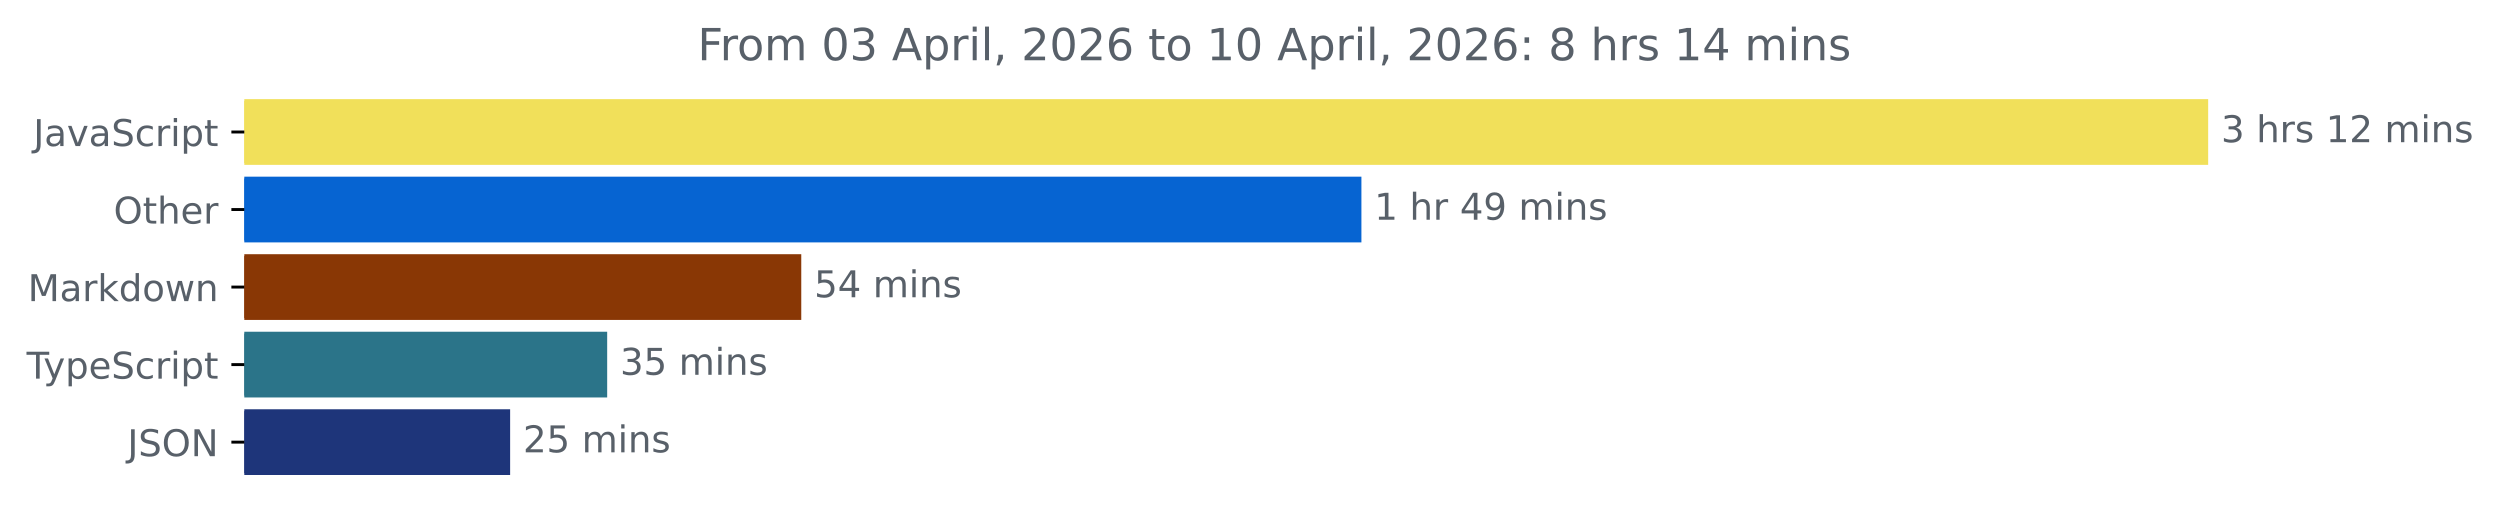
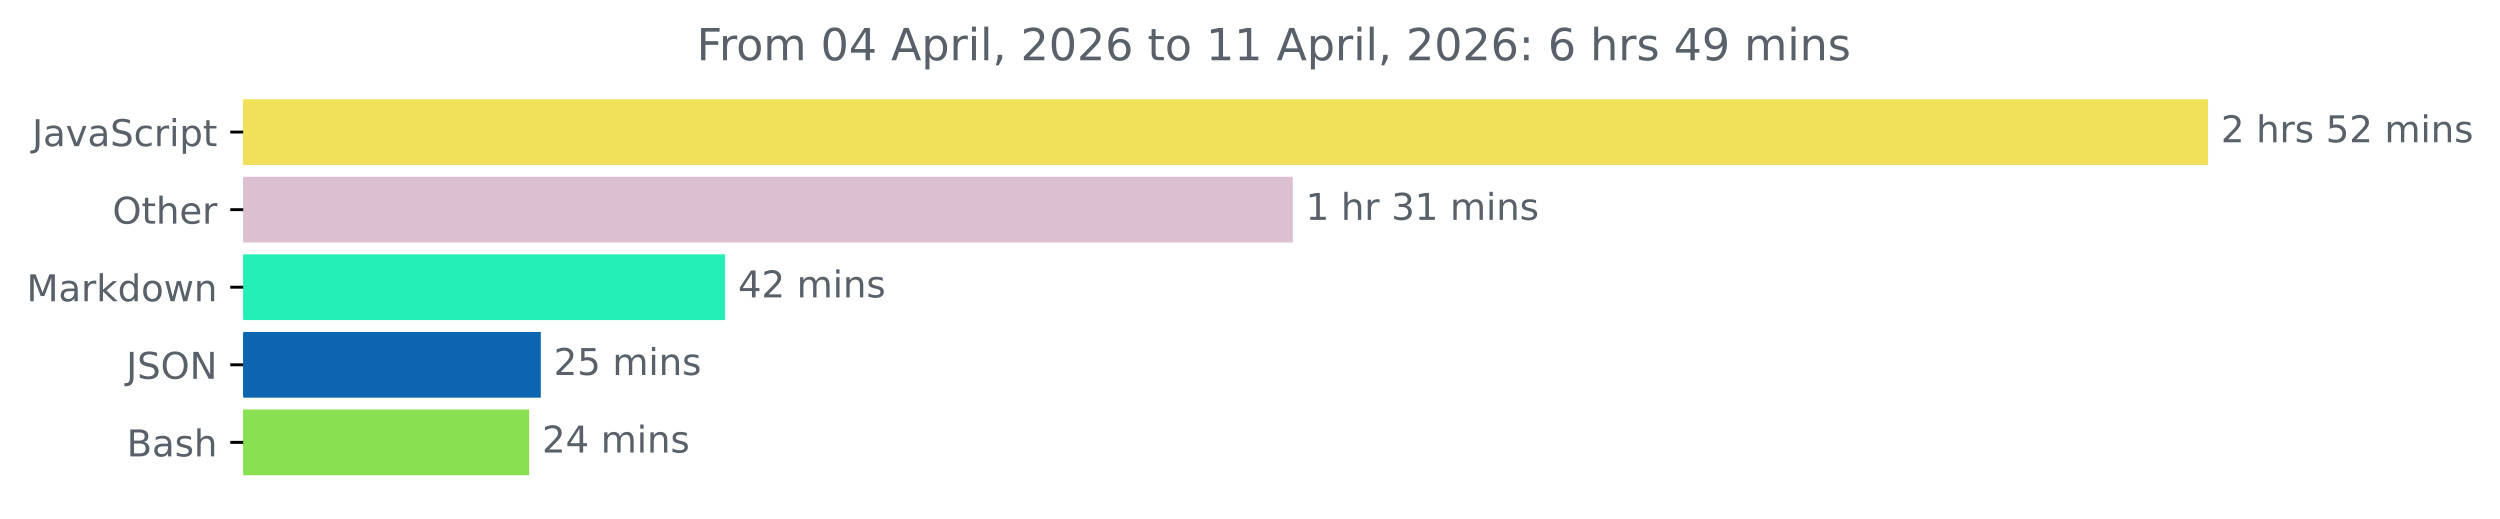
- <svg xmlns="http://www.w3.org/2000/svg" xmlns:xlink="http://www.w3.org/1999/xlink" width="677.144pt" height="140.398pt" viewBox="0 0 677.144 140.398" version="1.1">
+ <svg xmlns="http://www.w3.org/2000/svg" xmlns:xlink="http://www.w3.org/1999/xlink" width="676.815pt" height="140.398pt" viewBox="0 0 676.815 140.398" version="1.1">
  <defs>
    <style type="text/css">*{stroke-linejoin: round; stroke-linecap: butt}</style>
  </defs>
  <g id="figure_1">
    <g id="patch_1">
-       <path d="M -0 140.398  L 677.144 140.398  L 677.144 0  L -0 0  L -0 140.398  z " style="fill: none" />
+       <path d="M 0 140.398  L 676.815 140.398  L 676.815 0  L 0 0  L 0 140.398  z " style="fill: none" />
    </g>
    <g id="axes_1">
      <g id="patch_2">
-         <path d="M 66.17 27.358  L 597.599 27.358  L 597.599 44.158  L 66.17 44.158  z " clip-path="url(#p35e5e1808d)" style="fill: #f1e05a; stroke: #f1e05a; stroke-linejoin: miter" />
+         <path d="M 65.841 27.358  L 597.269 27.358  L 597.269 44.158  L 65.841 44.158  z " clip-path="url(#pa5e0a55c55)" style="fill: #f1e05a; stroke: #f1e05a; stroke-linejoin: miter" />
      </g>
      <g id="patch_3">
-         <path d="M 66.17 48.358  L 368.248 48.358  L 368.248 65.158  L 66.17 65.158  z " clip-path="url(#p35e5e1808d)" style="fill: #0664d2; stroke: #0664d2; stroke-linejoin: miter" />
+         <path d="M 65.841 48.358  L 349.488 48.358  L 349.488 65.158  L 65.841 65.158  z " clip-path="url(#pa5e0a55c55)" style="fill: #dcc0d1; stroke: #dcc0d1; stroke-linejoin: miter" />
      </g>
      <g id="patch_4">
-         <path d="M 66.17 69.358  L 216.528 69.358  L 216.528 86.158  L 66.17 86.158  z " clip-path="url(#p35e5e1808d)" style="fill: #893705; stroke: #893705; stroke-linejoin: miter" />
+         <path d="M 65.841 69.358  L 195.793 69.358  L 195.793 86.158  L 65.841 86.158  z " clip-path="url(#pa5e0a55c55)" style="fill: #24efb6; stroke: #24efb6; stroke-linejoin: miter" />
      </g>
      <g id="patch_5">
-         <path d="M 66.17 90.358  L 163.958 90.358  L 163.958 107.158  L 66.17 107.158  z " clip-path="url(#p35e5e1808d)" style="fill: #2b7489; stroke: #2b7489; stroke-linejoin: miter" />
+         <path d="M 65.841 90.358  L 145.909 90.358  L 145.909 107.158  L 65.841 107.158  z " clip-path="url(#pa5e0a55c55)" style="fill: #0c65ae; stroke: #0c65ae; stroke-linejoin: miter" />
      </g>
      <g id="patch_6">
-         <path d="M 66.17 111.358  L 137.672 111.358  L 137.672 128.158  L 66.17 128.158  z " clip-path="url(#p35e5e1808d)" style="fill: #1e357a; stroke: #1e357a; stroke-linejoin: miter" />
+         <path d="M 65.841 111.358  L 142.751 111.358  L 142.751 128.158  L 65.841 128.158  z " clip-path="url(#pa5e0a55c55)" style="fill: #89e051; stroke: #89e051; stroke-linejoin: miter" />
      </g>
      <g id="matplotlib.axis_1" />
      <g id="matplotlib.axis_2">
        <g id="ytick_1">
          <g id="line2d_1">
            <defs>
-               <path id="m84ea1970d3" d="M 0 0  L -3.5 0  " style="stroke: #000000; stroke-width: 0.8" />
+               <path id="md731120d20" d="M 0 0  L -3.5 0  " style="stroke: #000000; stroke-width: 0.8" />
            </defs>
            <g>
-               <use xlink:href="#m84ea1970d3" x="66.17" y="35.758" style="stroke: #000000; stroke-width: 0.8" />
+               <use xlink:href="#md731120d20" x="65.841" y="35.758" style="stroke: #000000; stroke-width: 0.8" />
            </g>
          </g>
          <g id="text_1">
-             <g style="fill: #586069" transform="translate(9.040625 39.55734) scale(0.1 -0.1)">
+             <g style="fill: #586069" transform="translate(8.710938 39.55734) scale(0.1 -0.1)">
              <defs>
                <path id="DejaVuSans-4a" d="M 628 4666  L 1259 4666  L 1259 325  Q 1259 -519 939 -900  Q 619 -1281 -91 -1281  L -331 -1281  L -331 -750  L -134 -750  Q 284 -750 456 -515  Q 628 -281 628 325  L 628 4666  z " transform="scale(0.015625)" />
                <path id="DejaVuSans-61" d="M 2194 1759  Q 1497 1759 1228 1600  Q 959 1441 959 1056  Q 959 750 1161 570  Q 1363 391 1709 391  Q 2188 391 2477 730  Q 2766 1069 2766 1631  L 2766 1759  L 2194 1759  z M 3341 1997  L 3341 0  L 2766 0  L 2766 531  Q 2569 213 2275 61  Q 1981 -91 1556 -91  Q 1019 -91 701 211  Q 384 513 384 1019  Q 384 1609 779 1909  Q 1175 2209 1959 2209  L 2766 2209  L 2766 2266  Q 2766 2663 2505 2880  Q 2244 3097 1772 3097  Q 1472 3097 1187 3025  Q 903 2953 641 2809  L 641 3341  Q 956 3463 1253 3523  Q 1550 3584 1831 3584  Q 2591 3584 2966 3190  Q 3341 2797 3341 1997  z " transform="scale(0.015625)" />
                <path id="DejaVuSans-76" d="M 191 3500  L 800 3500  L 1894 563  L 2988 3500  L 3597 3500  L 2284 0  L 1503 0  L 191 3500  z " transform="scale(0.015625)" />
                <path id="DejaVuSans-53" d="M 3425 4513  L 3425 3897  Q 3066 4069 2747 4153  Q 2428 4238 2131 4238  Q 1616 4238 1336 4038  Q 1056 3838 1056 3469  Q 1056 3159 1242 3001  Q 1428 2844 1947 2747  L 2328 2669  Q 3034 2534 3370 2195  Q 3706 1856 3706 1288  Q 3706 609 3251 259  Q 2797 -91 1919 -91  Q 1588 -91 1214 -16  Q 841 59 441 206  L 441 856  Q 825 641 1194 531  Q 1563 422 1919 422  Q 2459 422 2753 634  Q 3047 847 3047 1241  Q 3047 1584 2836 1778  Q 2625 1972 2144 2069  L 1759 2144  Q 1053 2284 737 2584  Q 422 2884 422 3419  Q 422 4038 858 4394  Q 1294 4750 2059 4750  Q 2388 4750 2728 4690  Q 3069 4631 3425 4513  z " transform="scale(0.015625)" />
                <path id="DejaVuSans-63" d="M 3122 3366  L 3122 2828  Q 2878 2963 2633 3030  Q 2388 3097 2138 3097  Q 1578 3097 1268 2742  Q 959 2388 959 1747  Q 959 1106 1268 751  Q 1578 397 2138 397  Q 2388 397 2633 464  Q 2878 531 3122 666  L 3122 134  Q 2881 22 2623 -34  Q 2366 -91 2075 -91  Q 1284 -91 818 406  Q 353 903 353 1747  Q 353 2603 823 3093  Q 1294 3584 2113 3584  Q 2378 3584 2631 3529  Q 2884 3475 3122 3366  z " transform="scale(0.015625)" />
                <path id="DejaVuSans-72" d="M 2631 2963  Q 2534 3019 2420 3045  Q 2306 3072 2169 3072  Q 1681 3072 1420 2755  Q 1159 2438 1159 1844  L 1159 0  L 581 0  L 581 3500  L 1159 3500  L 1159 2956  Q 1341 3275 1631 3429  Q 1922 3584 2338 3584  Q 2397 3584 2469 3576  Q 2541 3569 2628 3553  L 2631 2963  z " transform="scale(0.015625)" />
                <path id="DejaVuSans-69" d="M 603 3500  L 1178 3500  L 1178 0  L 603 0  L 603 3500  z M 603 4863  L 1178 4863  L 1178 4134  L 603 4134  L 603 4863  z " transform="scale(0.015625)" />
                <path id="DejaVuSans-70" d="M 1159 525  L 1159 -1331  L 581 -1331  L 581 3500  L 1159 3500  L 1159 2969  Q 1341 3281 1617 3432  Q 1894 3584 2278 3584  Q 2916 3584 3314 3078  Q 3713 2572 3713 1747  Q 3713 922 3314 415  Q 2916 -91 2278 -91  Q 1894 -91 1617 61  Q 1341 213 1159 525  z M 3116 1747  Q 3116 2381 2855 2742  Q 2594 3103 2138 3103  Q 1681 3103 1420 2742  Q 1159 2381 1159 1747  Q 1159 1113 1420 752  Q 1681 391 2138 391  Q 2594 391 2855 752  Q 3116 1113 3116 1747  z " transform="scale(0.015625)" />
                <path id="DejaVuSans-74" d="M 1172 4494  L 1172 3500  L 2356 3500  L 2356 3053  L 1172 3053  L 1172 1153  Q 1172 725 1289 603  Q 1406 481 1766 481  L 2356 481  L 2356 0  L 1766 0  Q 1100 0 847 248  Q 594 497 594 1153  L 594 3053  L 172 3053  L 172 3500  L 594 3500  L 594 4494  L 1172 4494  z " transform="scale(0.015625)" />
              </defs>
              <use xlink:href="#DejaVuSans-4a" />
              <use xlink:href="#DejaVuSans-61" x="29.492" />
              <use xlink:href="#DejaVuSans-76" x="90.771" />
              <use xlink:href="#DejaVuSans-61" x="149.951" />
              <use xlink:href="#DejaVuSans-53" x="211.23" />
              <use xlink:href="#DejaVuSans-63" x="274.707" />
              <use xlink:href="#DejaVuSans-72" x="329.688" />
              <use xlink:href="#DejaVuSans-69" x="370.801" />
              <use xlink:href="#DejaVuSans-70" x="398.584" />
              <use xlink:href="#DejaVuSans-74" x="462.061" />
            </g>
          </g>
        </g>
        <g id="ytick_2">
          <g id="line2d_2">
            <g>
-               <use xlink:href="#m84ea1970d3" x="66.17" y="56.758" style="stroke: #000000; stroke-width: 0.8" />
+               <use xlink:href="#md731120d20" x="65.841" y="56.758" style="stroke: #000000; stroke-width: 0.8" />
            </g>
          </g>
          <g id="text_2">
-             <g style="fill: #586069" transform="translate(30.77656 60.55734) scale(0.1 -0.1)">
+             <g style="fill: #586069" transform="translate(30.44687 60.55734) scale(0.1 -0.1)">
              <defs>
                <path id="DejaVuSans-4f" d="M 2522 4238  Q 1834 4238 1429 3725  Q 1025 3213 1025 2328  Q 1025 1447 1429 934  Q 1834 422 2522 422  Q 3209 422 3611 934  Q 4013 1447 4013 2328  Q 4013 3213 3611 3725  Q 3209 4238 2522 4238  z M 2522 4750  Q 3503 4750 4090 4092  Q 4678 3434 4678 2328  Q 4678 1225 4090 567  Q 3503 -91 2522 -91  Q 1538 -91 948 565  Q 359 1222 359 2328  Q 359 3434 948 4092  Q 1538 4750 2522 4750  z " transform="scale(0.015625)" />
                <path id="DejaVuSans-68" d="M 3513 2113  L 3513 0  L 2938 0  L 2938 2094  Q 2938 2591 2744 2837  Q 2550 3084 2163 3084  Q 1697 3084 1428 2787  Q 1159 2491 1159 1978  L 1159 0  L 581 0  L 581 4863  L 1159 4863  L 1159 2956  Q 1366 3272 1645 3428  Q 1925 3584 2291 3584  Q 2894 3584 3203 3211  Q 3513 2838 3513 2113  z " transform="scale(0.015625)" />
                <path id="DejaVuSans-65" d="M 3597 1894  L 3597 1613  L 953 1613  Q 991 1019 1311 708  Q 1631 397 2203 397  Q 2534 397 2845 478  Q 3156 559 3463 722  L 3463 178  Q 3153 47 2828 -22  Q 2503 -91 2169 -91  Q 1331 -91 842 396  Q 353 884 353 1716  Q 353 2575 817 3079  Q 1281 3584 2069 3584  Q 2775 3584 3186 3129  Q 3597 2675 3597 1894  z M 3022 2063  Q 3016 2534 2758 2815  Q 2500 3097 2075 3097  Q 1594 3097 1305 2825  Q 1016 2553 972 2059  L 3022 2063  z " transform="scale(0.015625)" />
              </defs>
              <use xlink:href="#DejaVuSans-4f" />
              <use xlink:href="#DejaVuSans-74" x="78.711" />
              <use xlink:href="#DejaVuSans-68" x="117.92" />
              <use xlink:href="#DejaVuSans-65" x="181.299" />
              <use xlink:href="#DejaVuSans-72" x="242.822" />
            </g>
          </g>
        </g>
        <g id="ytick_3">
          <g id="line2d_3">
            <g>
-               <use xlink:href="#m84ea1970d3" x="66.17" y="77.758" style="stroke: #000000; stroke-width: 0.8" />
+               <use xlink:href="#md731120d20" x="65.841" y="77.758" style="stroke: #000000; stroke-width: 0.8" />
            </g>
          </g>
          <g id="text_3">
-             <g style="fill: #586069" transform="translate(7.529688 81.55734) scale(0.1 -0.1)">
+             <g style="fill: #586069" transform="translate(7.2 81.55734) scale(0.1 -0.1)">
              <defs>
                <path id="DejaVuSans-4d" d="M 628 4666  L 1569 4666  L 2759 1491  L 3956 4666  L 4897 4666  L 4897 0  L 4281 0  L 4281 4097  L 3078 897  L 2444 897  L 1241 4097  L 1241 0  L 628 0  L 628 4666  z " transform="scale(0.015625)" />
                <path id="DejaVuSans-6b" d="M 581 4863  L 1159 4863  L 1159 1991  L 2875 3500  L 3609 3500  L 1753 1863  L 3688 0  L 2938 0  L 1159 1709  L 1159 0  L 581 0  L 581 4863  z " transform="scale(0.015625)" />
                <path id="DejaVuSans-64" d="M 2906 2969  L 2906 4863  L 3481 4863  L 3481 0  L 2906 0  L 2906 525  Q 2725 213 2448 61  Q 2172 -91 1784 -91  Q 1150 -91 751 415  Q 353 922 353 1747  Q 353 2572 751 3078  Q 1150 3584 1784 3584  Q 2172 3584 2448 3432  Q 2725 3281 2906 2969  z M 947 1747  Q 947 1113 1208 752  Q 1469 391 1925 391  Q 2381 391 2643 752  Q 2906 1113 2906 1747  Q 2906 2381 2643 2742  Q 2381 3103 1925 3103  Q 1469 3103 1208 2742  Q 947 2381 947 1747  z " transform="scale(0.015625)" />
                <path id="DejaVuSans-6f" d="M 1959 3097  Q 1497 3097 1228 2736  Q 959 2375 959 1747  Q 959 1119 1226 758  Q 1494 397 1959 397  Q 2419 397 2687 759  Q 2956 1122 2956 1747  Q 2956 2369 2687 2733  Q 2419 3097 1959 3097  z M 1959 3584  Q 2709 3584 3137 3096  Q 3566 2609 3566 1747  Q 3566 888 3137 398  Q 2709 -91 1959 -91  Q 1206 -91 779 398  Q 353 888 353 1747  Q 353 2609 779 3096  Q 1206 3584 1959 3584  z " transform="scale(0.015625)" />
                <path id="DejaVuSans-77" d="M 269 3500  L 844 3500  L 1563 769  L 2278 3500  L 2956 3500  L 3675 769  L 4391 3500  L 4966 3500  L 4050 0  L 3372 0  L 2619 2869  L 1863 0  L 1184 0  L 269 3500  z " transform="scale(0.015625)" />
                <path id="DejaVuSans-6e" d="M 3513 2113  L 3513 0  L 2938 0  L 2938 2094  Q 2938 2591 2744 2837  Q 2550 3084 2163 3084  Q 1697 3084 1428 2787  Q 1159 2491 1159 1978  L 1159 0  L 581 0  L 581 3500  L 1159 3500  L 1159 2956  Q 1366 3272 1645 3428  Q 1925 3584 2291 3584  Q 2894 3584 3203 3211  Q 3513 2838 3513 2113  z " transform="scale(0.015625)" />
              </defs>
              <use xlink:href="#DejaVuSans-4d" />
              <use xlink:href="#DejaVuSans-61" x="86.279" />
              <use xlink:href="#DejaVuSans-72" x="147.559" />
              <use xlink:href="#DejaVuSans-6b" x="188.672" />
              <use xlink:href="#DejaVuSans-64" x="246.582" />
              <use xlink:href="#DejaVuSans-6f" x="310.059" />
              <use xlink:href="#DejaVuSans-77" x="371.24" />
              <use xlink:href="#DejaVuSans-6e" x="453.027" />
            </g>
          </g>
        </g>
        <g id="ytick_4">
          <g id="line2d_4">
            <g>
-               <use xlink:href="#m84ea1970d3" x="66.17" y="98.758" style="stroke: #000000; stroke-width: 0.8" />
+               <use xlink:href="#md731120d20" x="65.841" y="98.758" style="stroke: #000000; stroke-width: 0.8" />
            </g>
          </g>
          <g id="text_4">
-             <g style="fill: #586069" transform="translate(7.2 102.5573) scale(0.1 -0.1)">
-               <defs>
-                 <path id="DejaVuSans-54" d="M -19 4666  L 3928 4666  L 3928 4134  L 2272 4134  L 2272 0  L 1638 0  L 1638 4134  L -19 4134  L -19 4666  z " transform="scale(0.015625)" />
-                 <path id="DejaVuSans-79" d="M 2059 -325  Q 1816 -950 1584 -1140  Q 1353 -1331 966 -1331  L 506 -1331  L 506 -850  L 844 -850  Q 1081 -850 1212 -737  Q 1344 -625 1503 -206  L 1606 56  L 191 3500  L 800 3500  L 1894 763  L 2988 3500  L 3597 3500  L 2059 -325  z " transform="scale(0.015625)" />
-               </defs>
-               <use xlink:href="#DejaVuSans-54" />
-               <use xlink:href="#DejaVuSans-79" x="45.459" />
-               <use xlink:href="#DejaVuSans-70" x="104.639" />
-               <use xlink:href="#DejaVuSans-65" x="168.115" />
-               <use xlink:href="#DejaVuSans-53" x="229.639" />
-               <use xlink:href="#DejaVuSans-63" x="293.115" />
-               <use xlink:href="#DejaVuSans-72" x="348.096" />
-               <use xlink:href="#DejaVuSans-69" x="389.209" />
-               <use xlink:href="#DejaVuSans-70" x="416.992" />
-               <use xlink:href="#DejaVuSans-74" x="480.469" />
-             </g>
-           </g>
-         </g>
-         <g id="ytick_5">
-           <g id="line2d_5">
-             <g>
-               <use xlink:href="#m84ea1970d3" x="66.17" y="119.758" style="stroke: #000000; stroke-width: 0.8" />
-             </g>
-           </g>
-           <g id="text_5">
-             <g style="fill: #586069" transform="translate(34.51875 123.5573) scale(0.1 -0.1)">
+             <g style="fill: #586069" transform="translate(34.18906 102.5573) scale(0.1 -0.1)">
              <defs>
                <path id="DejaVuSans-4e" d="M 628 4666  L 1478 4666  L 3547 763  L 3547 4666  L 4159 4666  L 4159 0  L 3309 0  L 1241 3903  L 1241 0  L 628 0  L 628 4666  z " transform="scale(0.015625)" />
              </defs>
              <use xlink:href="#DejaVuSans-4a" />
              <use xlink:href="#DejaVuSans-53" x="29.492" />
              <use xlink:href="#DejaVuSans-4f" x="92.969" />
              <use xlink:href="#DejaVuSans-4e" x="171.68" />
            </g>
          </g>
        </g>
+         <g id="ytick_5">
+           <g id="line2d_5">
+             <g>
+               <use xlink:href="#md731120d20" x="65.841" y="119.758" style="stroke: #000000; stroke-width: 0.8" />
+             </g>
+           </g>
+           <g id="text_5">
+             <g style="fill: #586069" transform="translate(34.30469 123.5573) scale(0.1 -0.1)">
+               <defs>
+                 <path id="DejaVuSans-42" d="M 1259 2228  L 1259 519  L 2272 519  Q 2781 519 3026 730  Q 3272 941 3272 1375  Q 3272 1813 3026 2020  Q 2781 2228 2272 2228  L 1259 2228  z M 1259 4147  L 1259 2741  L 2194 2741  Q 2656 2741 2882 2914  Q 3109 3088 3109 3444  Q 3109 3797 2882 3972  Q 2656 4147 2194 4147  L 1259 4147  z M 628 4666  L 2241 4666  Q 2963 4666 3353 4366  Q 3744 4066 3744 3513  Q 3744 3084 3544 2831  Q 3344 2578 2956 2516  Q 3422 2416 3680 2098  Q 3938 1781 3938 1306  Q 3938 681 3513 340  Q 3088 0 2303 0  L 628 0  L 628 4666  z " transform="scale(0.015625)" />
+                 <path id="DejaVuSans-73" d="M 2834 3397  L 2834 2853  Q 2591 2978 2328 3040  Q 2066 3103 1784 3103  Q 1356 3103 1142 2972  Q 928 2841 928 2578  Q 928 2378 1081 2264  Q 1234 2150 1697 2047  L 1894 2003  Q 2506 1872 2764 1633  Q 3022 1394 3022 966  Q 3022 478 2636 193  Q 2250 -91 1575 -91  Q 1294 -91 989 -36  Q 684 19 347 128  L 347 722  Q 666 556 975 473  Q 1284 391 1588 391  Q 1994 391 2212 530  Q 2431 669 2431 922  Q 2431 1156 2273 1281  Q 2116 1406 1581 1522  L 1381 1569  Q 847 1681 609 1914  Q 372 2147 372 2553  Q 372 3047 722 3315  Q 1072 3584 1716 3584  Q 2034 3584 2315 3537  Q 2597 3491 2834 3397  z " transform="scale(0.015625)" />
+               </defs>
+               <use xlink:href="#DejaVuSans-42" />
+               <use xlink:href="#DejaVuSans-61" x="68.604" />
+               <use xlink:href="#DejaVuSans-73" x="129.883" />
+               <use xlink:href="#DejaVuSans-68" x="181.982" />
+             </g>
+           </g>
+         </g>
      </g>
      <g id="text_6">
-         <g style="fill: #586069" transform="translate(601.5989 38.5175) scale(0.1 -0.1)">
+         <g style="fill: #586069" transform="translate(601.2692 38.5175) scale(0.1 -0.1)">
          <defs>
-             <path id="DejaVuSans-33" d="M 2597 2516  Q 3050 2419 3304 2112  Q 3559 1806 3559 1356  Q 3559 666 3084 287  Q 2609 -91 1734 -91  Q 1441 -91 1130 -33  Q 819 25 488 141  L 488 750  Q 750 597 1062 519  Q 1375 441 1716 441  Q 2309 441 2620 675  Q 2931 909 2931 1356  Q 2931 1769 2642 2001  Q 2353 2234 1838 2234  L 1294 2234  L 1294 2753  L 1863 2753  Q 2328 2753 2575 2939  Q 2822 3125 2822 3475  Q 2822 3834 2567 4026  Q 2313 4219 1838 4219  Q 1578 4219 1281 4162  Q 984 4106 628 3988  L 628 4550  Q 988 4650 1302 4700  Q 1616 4750 1894 4750  Q 2613 4750 3031 4423  Q 3450 4097 3450 3541  Q 3450 3153 3228 2886  Q 3006 2619 2597 2516  z " transform="scale(0.015625)" />
+             <path id="DejaVuSans-32" d="M 1228 531  L 3431 531  L 3431 0  L 469 0  L 469 531  Q 828 903 1448 1529  Q 2069 2156 2228 2338  Q 2531 2678 2651 2914  Q 2772 3150 2772 3378  Q 2772 3750 2511 3984  Q 2250 4219 1831 4219  Q 1534 4219 1204 4116  Q 875 4013 500 3803  L 500 4441  Q 881 4594 1212 4672  Q 1544 4750 1819 4750  Q 2544 4750 2975 4387  Q 3406 4025 3406 3419  Q 3406 3131 3298 2873  Q 3191 2616 2906 2266  Q 2828 2175 2409 1742  Q 1991 1309 1228 531  z " transform="scale(0.015625)" />
            <path id="DejaVuSans-20" transform="scale(0.015625)" />
-             <path id="DejaVuSans-73" d="M 2834 3397  L 2834 2853  Q 2591 2978 2328 3040  Q 2066 3103 1784 3103  Q 1356 3103 1142 2972  Q 928 2841 928 2578  Q 928 2378 1081 2264  Q 1234 2150 1697 2047  L 1894 2003  Q 2506 1872 2764 1633  Q 3022 1394 3022 966  Q 3022 478 2636 193  Q 2250 -91 1575 -91  Q 1294 -91 989 -36  Q 684 19 347 128  L 347 722  Q 666 556 975 473  Q 1284 391 1588 391  Q 1994 391 2212 530  Q 2431 669 2431 922  Q 2431 1156 2273 1281  Q 2116 1406 1581 1522  L 1381 1569  Q 847 1681 609 1914  Q 372 2147 372 2553  Q 372 3047 722 3315  Q 1072 3584 1716 3584  Q 2034 3584 2315 3537  Q 2597 3491 2834 3397  z " transform="scale(0.015625)" />
-             <path id="DejaVuSans-31" d="M 794 531  L 1825 531  L 1825 4091  L 703 3866  L 703 4441  L 1819 4666  L 2450 4666  L 2450 531  L 3481 531  L 3481 0  L 794 0  L 794 531  z " transform="scale(0.015625)" />
-             <path id="DejaVuSans-32" d="M 1228 531  L 3431 531  L 3431 0  L 469 0  L 469 531  Q 828 903 1448 1529  Q 2069 2156 2228 2338  Q 2531 2678 2651 2914  Q 2772 3150 2772 3378  Q 2772 3750 2511 3984  Q 2250 4219 1831 4219  Q 1534 4219 1204 4116  Q 875 4013 500 3803  L 500 4441  Q 881 4594 1212 4672  Q 1544 4750 1819 4750  Q 2544 4750 2975 4387  Q 3406 4025 3406 3419  Q 3406 3131 3298 2873  Q 3191 2616 2906 2266  Q 2828 2175 2409 1742  Q 1991 1309 1228 531  z " transform="scale(0.015625)" />
+             <path id="DejaVuSans-35" d="M 691 4666  L 3169 4666  L 3169 4134  L 1269 4134  L 1269 2991  Q 1406 3038 1543 3061  Q 1681 3084 1819 3084  Q 2600 3084 3056 2656  Q 3513 2228 3513 1497  Q 3513 744 3044 326  Q 2575 -91 1722 -91  Q 1428 -91 1123 -41  Q 819 9 494 109  L 494 744  Q 775 591 1075 516  Q 1375 441 1709 441  Q 2250 441 2565 725  Q 2881 1009 2881 1497  Q 2881 1984 2565 2268  Q 2250 2553 1709 2553  Q 1456 2553 1204 2497  Q 953 2441 691 2322  L 691 4666  z " transform="scale(0.015625)" />
            <path id="DejaVuSans-6d" d="M 3328 2828  Q 3544 3216 3844 3400  Q 4144 3584 4550 3584  Q 5097 3584 5394 3201  Q 5691 2819 5691 2113  L 5691 0  L 5113 0  L 5113 2094  Q 5113 2597 4934 2840  Q 4756 3084 4391 3084  Q 3944 3084 3684 2787  Q 3425 2491 3425 1978  L 3425 0  L 2847 0  L 2847 2094  Q 2847 2600 2669 2842  Q 2491 3084 2119 3084  Q 1678 3084 1418 2786  Q 1159 2488 1159 1978  L 1159 0  L 581 0  L 581 3500  L 1159 3500  L 1159 2956  Q 1356 3278 1631 3431  Q 1906 3584 2284 3584  Q 2666 3584 2933 3390  Q 3200 3197 3328 2828  z " transform="scale(0.015625)" />
          </defs>
-           <use xlink:href="#DejaVuSans-33" />
+           <use xlink:href="#DejaVuSans-32" />
          <use xlink:href="#DejaVuSans-20" x="63.623" />
          <use xlink:href="#DejaVuSans-68" x="95.41" />
          <use xlink:href="#DejaVuSans-72" x="158.789" />
          <use xlink:href="#DejaVuSans-73" x="199.902" />
          <use xlink:href="#DejaVuSans-20" x="252.002" />
-           <use xlink:href="#DejaVuSans-31" x="283.789" />
+           <use xlink:href="#DejaVuSans-35" x="283.789" />
          <use xlink:href="#DejaVuSans-32" x="347.412" />
          <use xlink:href="#DejaVuSans-20" x="411.035" />
          <use xlink:href="#DejaVuSans-6d" x="442.822" />
          <use xlink:href="#DejaVuSans-69" x="540.234" />
          <use xlink:href="#DejaVuSans-6e" x="568.018" />
          <use xlink:href="#DejaVuSans-73" x="631.396" />
        </g>
      </g>
      <g id="text_7">
-         <g style="fill: #586069" transform="translate(372.2484 59.5175) scale(0.1 -0.1)">
+         <g style="fill: #586069" transform="translate(353.4881 59.5175) scale(0.1 -0.1)">
          <defs>
-             <path id="DejaVuSans-34" d="M 2419 4116  L 825 1625  L 2419 1625  L 2419 4116  z M 2253 4666  L 3047 4666  L 3047 1625  L 3713 1625  L 3713 1100  L 3047 1100  L 3047 0  L 2419 0  L 2419 1100  L 313 1100  L 313 1709  L 2253 4666  z " transform="scale(0.015625)" />
-             <path id="DejaVuSans-39" d="M 703 97  L 703 672  Q 941 559 1184 500  Q 1428 441 1663 441  Q 2288 441 2617 861  Q 2947 1281 2994 2138  Q 2813 1869 2534 1725  Q 2256 1581 1919 1581  Q 1219 1581 811 2004  Q 403 2428 403 3163  Q 403 3881 828 4315  Q 1253 4750 1959 4750  Q 2769 4750 3195 4129  Q 3622 3509 3622 2328  Q 3622 1225 3098 567  Q 2575 -91 1691 -91  Q 1453 -91 1209 -44  Q 966 3 703 97  z M 1959 2075  Q 2384 2075 2632 2365  Q 2881 2656 2881 3163  Q 2881 3666 2632 3958  Q 2384 4250 1959 4250  Q 1534 4250 1286 3958  Q 1038 3666 1038 3163  Q 1038 2656 1286 2365  Q 1534 2075 1959 2075  z " transform="scale(0.015625)" />
+             <path id="DejaVuSans-31" d="M 794 531  L 1825 531  L 1825 4091  L 703 3866  L 703 4441  L 1819 4666  L 2450 4666  L 2450 531  L 3481 531  L 3481 0  L 794 0  L 794 531  z " transform="scale(0.015625)" />
+             <path id="DejaVuSans-33" d="M 2597 2516  Q 3050 2419 3304 2112  Q 3559 1806 3559 1356  Q 3559 666 3084 287  Q 2609 -91 1734 -91  Q 1441 -91 1130 -33  Q 819 25 488 141  L 488 750  Q 750 597 1062 519  Q 1375 441 1716 441  Q 2309 441 2620 675  Q 2931 909 2931 1356  Q 2931 1769 2642 2001  Q 2353 2234 1838 2234  L 1294 2234  L 1294 2753  L 1863 2753  Q 2328 2753 2575 2939  Q 2822 3125 2822 3475  Q 2822 3834 2567 4026  Q 2313 4219 1838 4219  Q 1578 4219 1281 4162  Q 984 4106 628 3988  L 628 4550  Q 988 4650 1302 4700  Q 1616 4750 1894 4750  Q 2613 4750 3031 4423  Q 3450 4097 3450 3541  Q 3450 3153 3228 2886  Q 3006 2619 2597 2516  z " transform="scale(0.015625)" />
          </defs>
          <use xlink:href="#DejaVuSans-31" />
          <use xlink:href="#DejaVuSans-20" x="63.623" />
          <use xlink:href="#DejaVuSans-68" x="95.41" />
          <use xlink:href="#DejaVuSans-72" x="158.789" />
          <use xlink:href="#DejaVuSans-20" x="199.902" />
-           <use xlink:href="#DejaVuSans-34" x="231.689" />
-           <use xlink:href="#DejaVuSans-39" x="295.312" />
+           <use xlink:href="#DejaVuSans-33" x="231.689" />
+           <use xlink:href="#DejaVuSans-31" x="295.312" />
          <use xlink:href="#DejaVuSans-20" x="358.936" />
          <use xlink:href="#DejaVuSans-6d" x="390.723" />
          <use xlink:href="#DejaVuSans-69" x="488.135" />
          <use xlink:href="#DejaVuSans-6e" x="515.918" />
          <use xlink:href="#DejaVuSans-73" x="579.297" />
        </g>
      </g>
      <g id="text_8">
-         <g style="fill: #586069" transform="translate(220.5284 80.5175) scale(0.1 -0.1)">
+         <g style="fill: #586069" transform="translate(199.7931 80.5175) scale(0.1 -0.1)">
          <defs>
-             <path id="DejaVuSans-35" d="M 691 4666  L 3169 4666  L 3169 4134  L 1269 4134  L 1269 2991  Q 1406 3038 1543 3061  Q 1681 3084 1819 3084  Q 2600 3084 3056 2656  Q 3513 2228 3513 1497  Q 3513 744 3044 326  Q 2575 -91 1722 -91  Q 1428 -91 1123 -41  Q 819 9 494 109  L 494 744  Q 775 591 1075 516  Q 1375 441 1709 441  Q 2250 441 2565 725  Q 2881 1009 2881 1497  Q 2881 1984 2565 2268  Q 2250 2553 1709 2553  Q 1456 2553 1204 2497  Q 953 2441 691 2322  L 691 4666  z " transform="scale(0.015625)" />
+             <path id="DejaVuSans-34" d="M 2419 4116  L 825 1625  L 2419 1625  L 2419 4116  z M 2253 4666  L 3047 4666  L 3047 1625  L 3713 1625  L 3713 1100  L 3047 1100  L 3047 0  L 2419 0  L 2419 1100  L 313 1100  L 313 1709  L 2253 4666  z " transform="scale(0.015625)" />
          </defs>
-           <use xlink:href="#DejaVuSans-35" />
-           <use xlink:href="#DejaVuSans-34" x="63.623" />
+           <use xlink:href="#DejaVuSans-34" />
+           <use xlink:href="#DejaVuSans-32" x="63.623" />
          <use xlink:href="#DejaVuSans-20" x="127.246" />
          <use xlink:href="#DejaVuSans-6d" x="159.033" />
          <use xlink:href="#DejaVuSans-69" x="256.445" />
          <use xlink:href="#DejaVuSans-6e" x="284.229" />
          <use xlink:href="#DejaVuSans-73" x="347.607" />
        </g>
      </g>
      <g id="text_9">
-         <g style="fill: #586069" transform="translate(167.9575 101.5175) scale(0.1 -0.1)">
-           <use xlink:href="#DejaVuSans-33" />
-           <use xlink:href="#DejaVuSans-35" x="63.623" />
-           <use xlink:href="#DejaVuSans-20" x="127.246" />
-           <use xlink:href="#DejaVuSans-6d" x="159.033" />
-           <use xlink:href="#DejaVuSans-69" x="256.445" />
-           <use xlink:href="#DejaVuSans-6e" x="284.229" />
-           <use xlink:href="#DejaVuSans-73" x="347.607" />
-         </g>
-       </g>
-       <g id="text_10">
-         <g style="fill: #586069" transform="translate(141.6721 122.5175) scale(0.1 -0.1)">
+         <g style="fill: #586069" transform="translate(149.9085 101.5175) scale(0.1 -0.1)">
          <use xlink:href="#DejaVuSans-32" />
          <use xlink:href="#DejaVuSans-35" x="63.623" />
          <use xlink:href="#DejaVuSans-20" x="127.246" />
          <use xlink:href="#DejaVuSans-6d" x="159.033" />
          <use xlink:href="#DejaVuSans-69" x="256.445" />
          <use xlink:href="#DejaVuSans-6e" x="284.229" />
          <use xlink:href="#DejaVuSans-73" x="347.607" />
        </g>
      </g>
+       <g id="text_10">
+         <g style="fill: #586069" transform="translate(146.7513 122.5175) scale(0.1 -0.1)">
+           <use xlink:href="#DejaVuSans-32" />
+           <use xlink:href="#DejaVuSans-34" x="63.623" />
+           <use xlink:href="#DejaVuSans-20" x="127.246" />
+           <use xlink:href="#DejaVuSans-6d" x="159.033" />
+           <use xlink:href="#DejaVuSans-69" x="256.445" />
+           <use xlink:href="#DejaVuSans-6e" x="284.229" />
+           <use xlink:href="#DejaVuSans-73" x="347.607" />
+         </g>
+       </g>
      <g id="text_11">
-         <g style="fill: #586069" transform="translate(188.9491 16.31812) scale(0.12 -0.12)">
+         <g style="fill: #586069" transform="translate(188.6194 16.31812) scale(0.12 -0.12)">
          <defs>
            <path id="DejaVuSans-46" d="M 628 4666  L 3309 4666  L 3309 4134  L 1259 4134  L 1259 2759  L 3109 2759  L 3109 2228  L 1259 2228  L 1259 0  L 628 0  L 628 4666  z " transform="scale(0.015625)" />
            <path id="DejaVuSans-30" d="M 2034 4250  Q 1547 4250 1301 3770  Q 1056 3291 1056 2328  Q 1056 1369 1301 889  Q 1547 409 2034 409  Q 2525 409 2770 889  Q 3016 1369 3016 2328  Q 3016 3291 2770 3770  Q 2525 4250 2034 4250  z M 2034 4750  Q 2819 4750 3233 4129  Q 3647 3509 3647 2328  Q 3647 1150 3233 529  Q 2819 -91 2034 -91  Q 1250 -91 836 529  Q 422 1150 422 2328  Q 422 3509 836 4129  Q 1250 4750 2034 4750  z " transform="scale(0.015625)" />
            <path id="DejaVuSans-41" d="M 2188 4044  L 1331 1722  L 3047 1722  L 2188 4044  z M 1831 4666  L 2547 4666  L 4325 0  L 3669 0  L 3244 1197  L 1141 1197  L 716 0  L 50 0  L 1831 4666  z " transform="scale(0.015625)" />
            <path id="DejaVuSans-6c" d="M 603 4863  L 1178 4863  L 1178 0  L 603 0  L 603 4863  z " transform="scale(0.015625)" />
            <path id="DejaVuSans-2c" d="M 750 794  L 1409 794  L 1409 256  L 897 -744  L 494 -744  L 750 256  L 750 794  z " transform="scale(0.015625)" />
            <path id="DejaVuSans-36" d="M 2113 2584  Q 1688 2584 1439 2293  Q 1191 2003 1191 1497  Q 1191 994 1439 701  Q 1688 409 2113 409  Q 2538 409 2786 701  Q 3034 994 3034 1497  Q 3034 2003 2786 2293  Q 2538 2584 2113 2584  z M 3366 4563  L 3366 3988  Q 3128 4100 2886 4159  Q 2644 4219 2406 4219  Q 1781 4219 1451 3797  Q 1122 3375 1075 2522  Q 1259 2794 1537 2939  Q 1816 3084 2150 3084  Q 2853 3084 3261 2657  Q 3669 2231 3669 1497  Q 3669 778 3244 343  Q 2819 -91 2113 -91  Q 1303 -91 875 529  Q 447 1150 447 2328  Q 447 3434 972 4092  Q 1497 4750 2381 4750  Q 2619 4750 2861 4703  Q 3103 4656 3366 4563  z " transform="scale(0.015625)" />
            <path id="DejaVuSans-3a" d="M 750 794  L 1409 794  L 1409 0  L 750 0  L 750 794  z M 750 3309  L 1409 3309  L 1409 2516  L 750 2516  L 750 3309  z " transform="scale(0.015625)" />
-             <path id="DejaVuSans-38" d="M 2034 2216  Q 1584 2216 1326 1975  Q 1069 1734 1069 1313  Q 1069 891 1326 650  Q 1584 409 2034 409  Q 2484 409 2743 651  Q 3003 894 3003 1313  Q 3003 1734 2745 1975  Q 2488 2216 2034 2216  z M 1403 2484  Q 997 2584 770 2862  Q 544 3141 544 3541  Q 544 4100 942 4425  Q 1341 4750 2034 4750  Q 2731 4750 3128 4425  Q 3525 4100 3525 3541  Q 3525 3141 3298 2862  Q 3072 2584 2669 2484  Q 3125 2378 3379 2068  Q 3634 1759 3634 1313  Q 3634 634 3220 271  Q 2806 -91 2034 -91  Q 1263 -91 848 271  Q 434 634 434 1313  Q 434 1759 690 2068  Q 947 2378 1403 2484  z M 1172 3481  Q 1172 3119 1398 2916  Q 1625 2713 2034 2713  Q 2441 2713 2670 2916  Q 2900 3119 2900 3481  Q 2900 3844 2670 4047  Q 2441 4250 2034 4250  Q 1625 4250 1398 4047  Q 1172 3844 1172 3481  z " transform="scale(0.015625)" />
+             <path id="DejaVuSans-39" d="M 703 97  L 703 672  Q 941 559 1184 500  Q 1428 441 1663 441  Q 2288 441 2617 861  Q 2947 1281 2994 2138  Q 2813 1869 2534 1725  Q 2256 1581 1919 1581  Q 1219 1581 811 2004  Q 403 2428 403 3163  Q 403 3881 828 4315  Q 1253 4750 1959 4750  Q 2769 4750 3195 4129  Q 3622 3509 3622 2328  Q 3622 1225 3098 567  Q 2575 -91 1691 -91  Q 1453 -91 1209 -44  Q 966 3 703 97  z M 1959 2075  Q 2384 2075 2632 2365  Q 2881 2656 2881 3163  Q 2881 3666 2632 3958  Q 2384 4250 1959 4250  Q 1534 4250 1286 3958  Q 1038 3666 1038 3163  Q 1038 2656 1286 2365  Q 1534 2075 1959 2075  z " transform="scale(0.015625)" />
          </defs>
          <use xlink:href="#DejaVuSans-46" />
          <use xlink:href="#DejaVuSans-72" x="50.27" />
          <use xlink:href="#DejaVuSans-6f" x="89.133" />
          <use xlink:href="#DejaVuSans-6d" x="150.314" />
          <use xlink:href="#DejaVuSans-20" x="247.727" />
          <use xlink:href="#DejaVuSans-30" x="279.514" />
-           <use xlink:href="#DejaVuSans-33" x="343.137" />
+           <use xlink:href="#DejaVuSans-34" x="343.137" />
          <use xlink:href="#DejaVuSans-20" x="406.76" />
          <use xlink:href="#DejaVuSans-41" x="438.547" />
          <use xlink:href="#DejaVuSans-70" x="506.955" />
          <use xlink:href="#DejaVuSans-72" x="570.432" />
          <use xlink:href="#DejaVuSans-69" x="611.545" />
          <use xlink:href="#DejaVuSans-6c" x="639.328" />
          <use xlink:href="#DejaVuSans-2c" x="667.111" />
          <use xlink:href="#DejaVuSans-20" x="698.898" />
          <use xlink:href="#DejaVuSans-32" x="730.686" />
          <use xlink:href="#DejaVuSans-30" x="794.309" />
          <use xlink:href="#DejaVuSans-32" x="857.932" />
          <use xlink:href="#DejaVuSans-36" x="921.555" />
          <use xlink:href="#DejaVuSans-20" x="985.178" />
          <use xlink:href="#DejaVuSans-74" x="1016.965" />
          <use xlink:href="#DejaVuSans-6f" x="1056.174" />
          <use xlink:href="#DejaVuSans-20" x="1117.355" />
          <use xlink:href="#DejaVuSans-31" x="1149.143" />
-           <use xlink:href="#DejaVuSans-30" x="1212.766" />
+           <use xlink:href="#DejaVuSans-31" x="1212.766" />
          <use xlink:href="#DejaVuSans-20" x="1276.389" />
          <use xlink:href="#DejaVuSans-41" x="1308.176" />
          <use xlink:href="#DejaVuSans-70" x="1376.584" />
          <use xlink:href="#DejaVuSans-72" x="1440.061" />
          <use xlink:href="#DejaVuSans-69" x="1481.174" />
          <use xlink:href="#DejaVuSans-6c" x="1508.957" />
          <use xlink:href="#DejaVuSans-2c" x="1536.74" />
          <use xlink:href="#DejaVuSans-20" x="1568.527" />
          <use xlink:href="#DejaVuSans-32" x="1600.314" />
          <use xlink:href="#DejaVuSans-30" x="1663.938" />
          <use xlink:href="#DejaVuSans-32" x="1727.561" />
          <use xlink:href="#DejaVuSans-36" x="1791.184" />
          <use xlink:href="#DejaVuSans-3a" x="1854.807" />
          <use xlink:href="#DejaVuSans-20" x="1888.498" />
-           <use xlink:href="#DejaVuSans-38" x="1920.285" />
+           <use xlink:href="#DejaVuSans-36" x="1920.285" />
          <use xlink:href="#DejaVuSans-20" x="1983.908" />
          <use xlink:href="#DejaVuSans-68" x="2015.695" />
          <use xlink:href="#DejaVuSans-72" x="2079.074" />
          <use xlink:href="#DejaVuSans-73" x="2120.188" />
          <use xlink:href="#DejaVuSans-20" x="2172.287" />
-           <use xlink:href="#DejaVuSans-31" x="2204.074" />
-           <use xlink:href="#DejaVuSans-34" x="2267.697" />
+           <use xlink:href="#DejaVuSans-34" x="2204.074" />
+           <use xlink:href="#DejaVuSans-39" x="2267.697" />
          <use xlink:href="#DejaVuSans-20" x="2331.32" />
          <use xlink:href="#DejaVuSans-6d" x="2363.107" />
          <use xlink:href="#DejaVuSans-69" x="2460.52" />
          <use xlink:href="#DejaVuSans-6e" x="2488.303" />
          <use xlink:href="#DejaVuSans-73" x="2551.682" />
        </g>
      </g>
    </g>
  </g>
  <defs>
-     <clipPath id="p35e5e1808d">
-       <rect x="66.17" y="22.318" width="558" height="110.88" />
+     <clipPath id="pa5e0a55c55">
+       <rect x="65.841" y="22.318" width="558" height="110.88" />
    </clipPath>
  </defs>
</svg>
